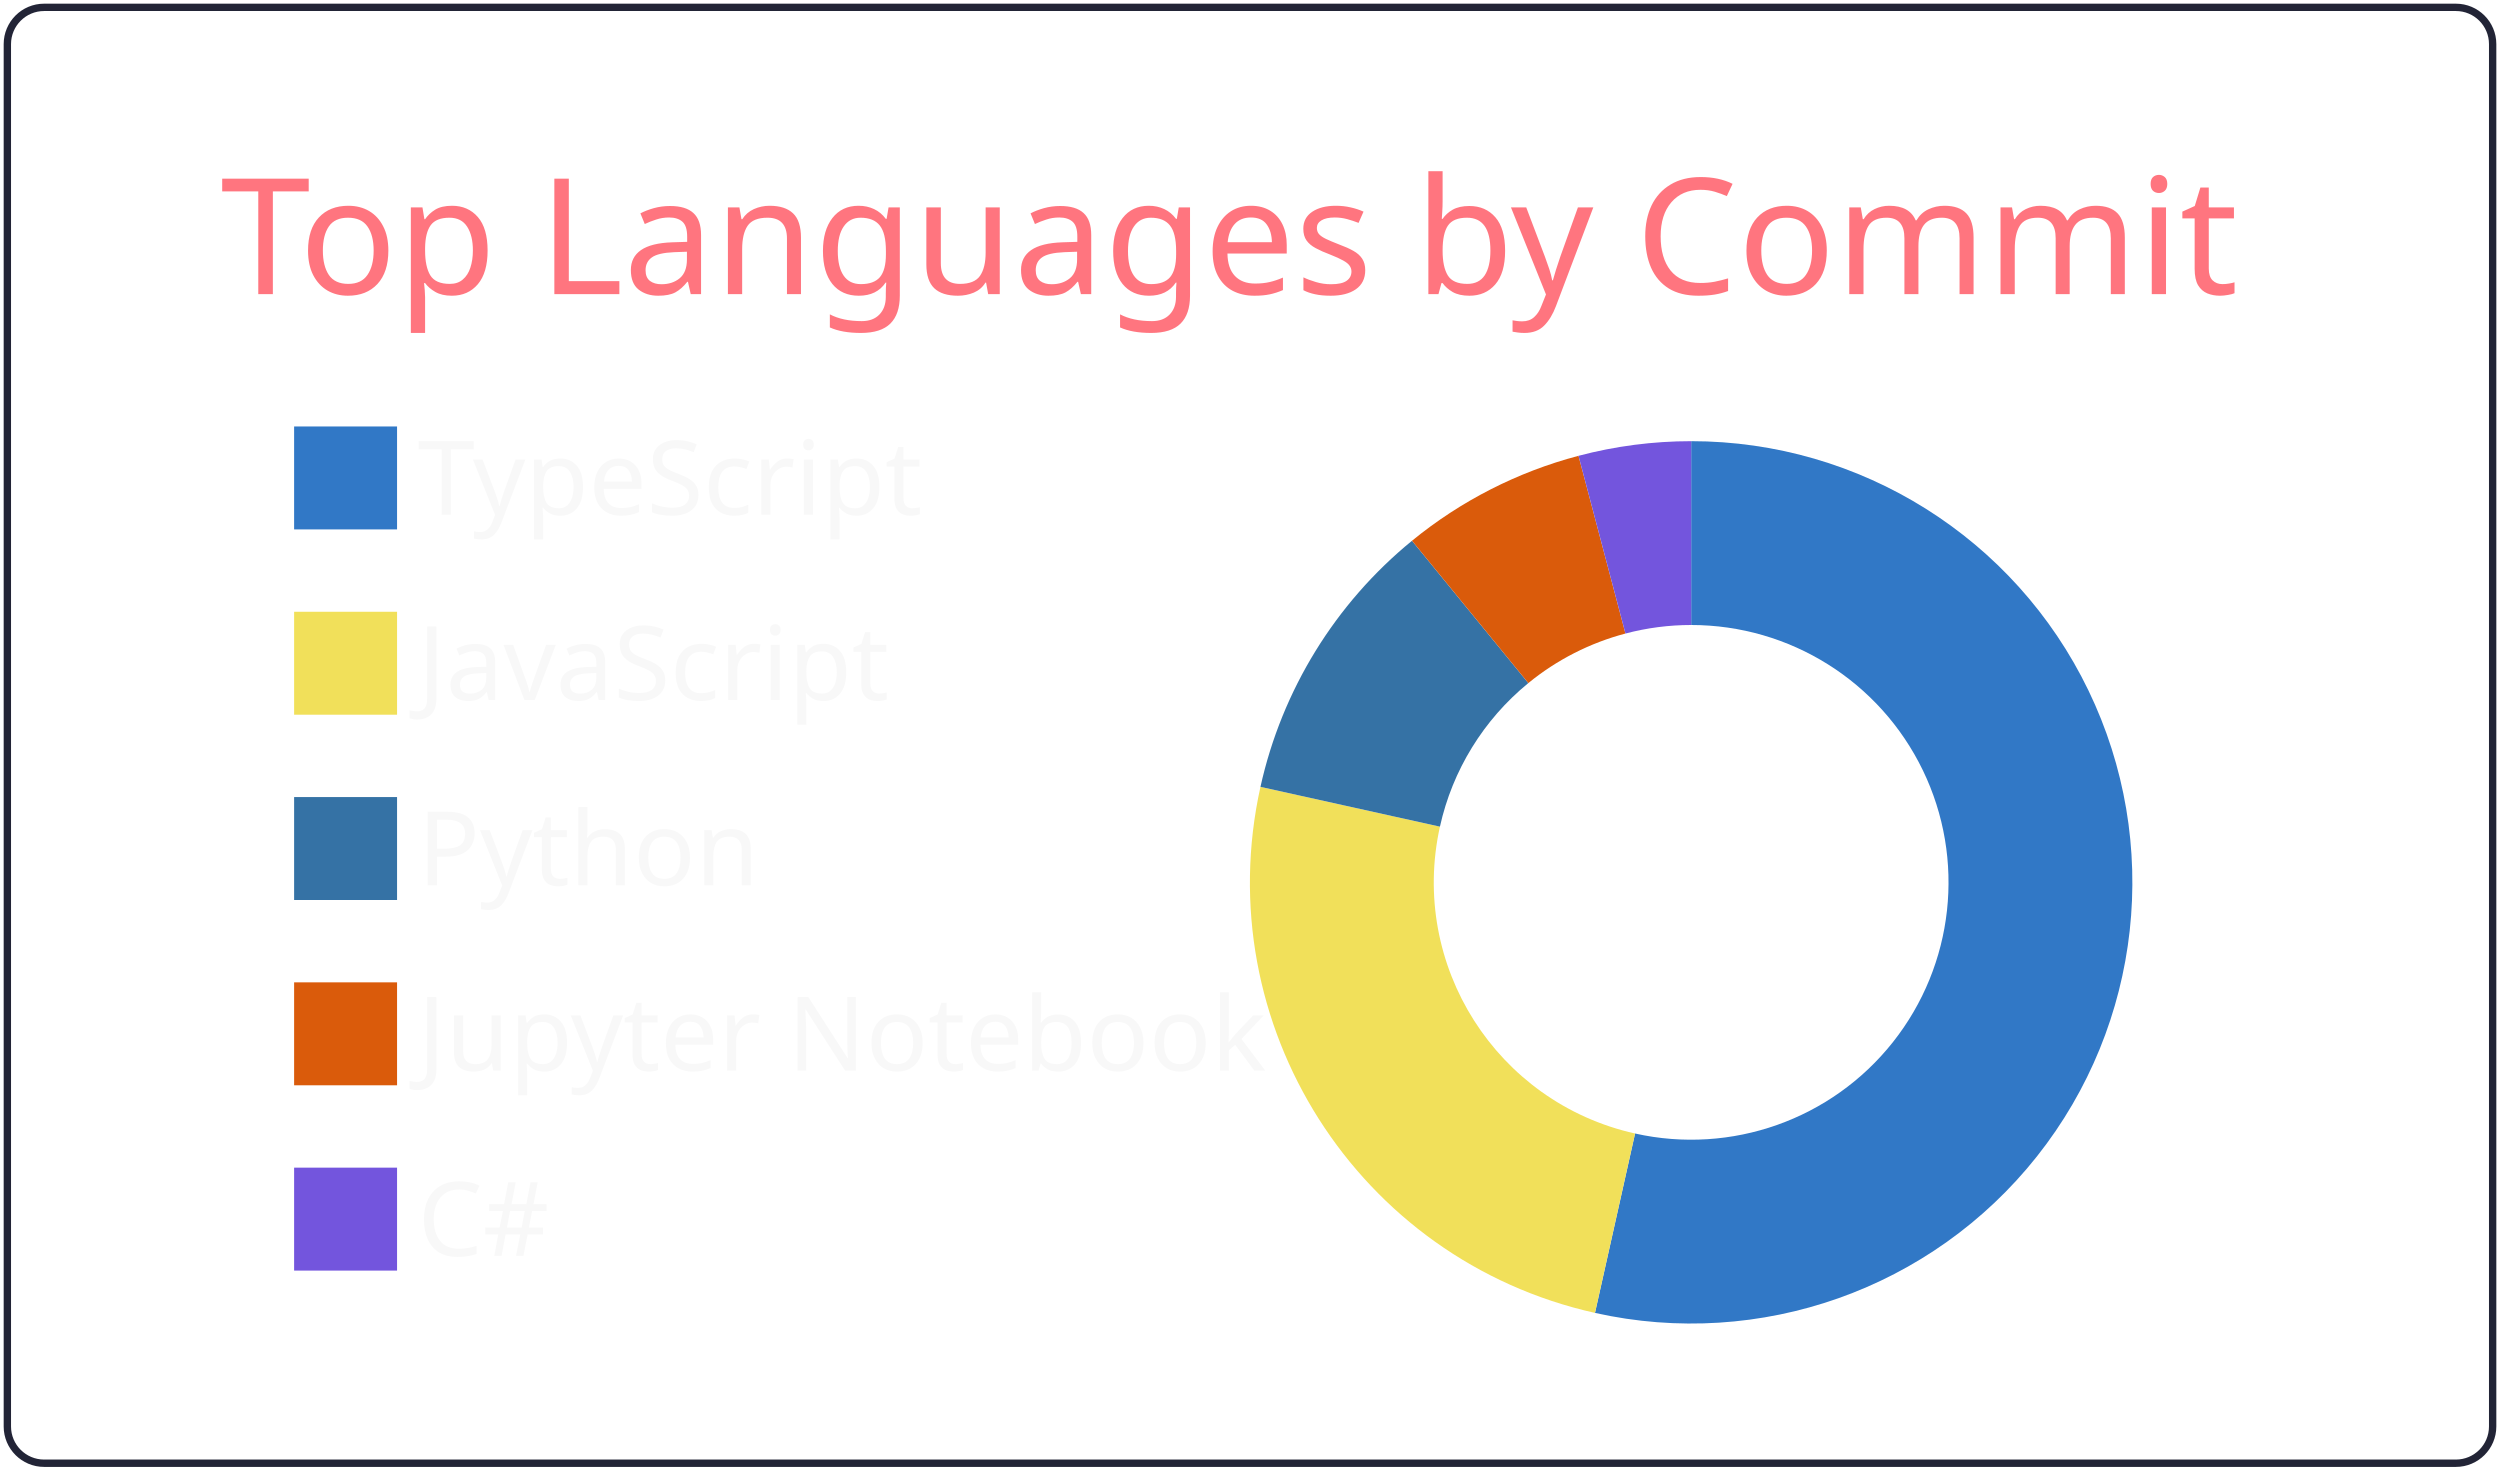
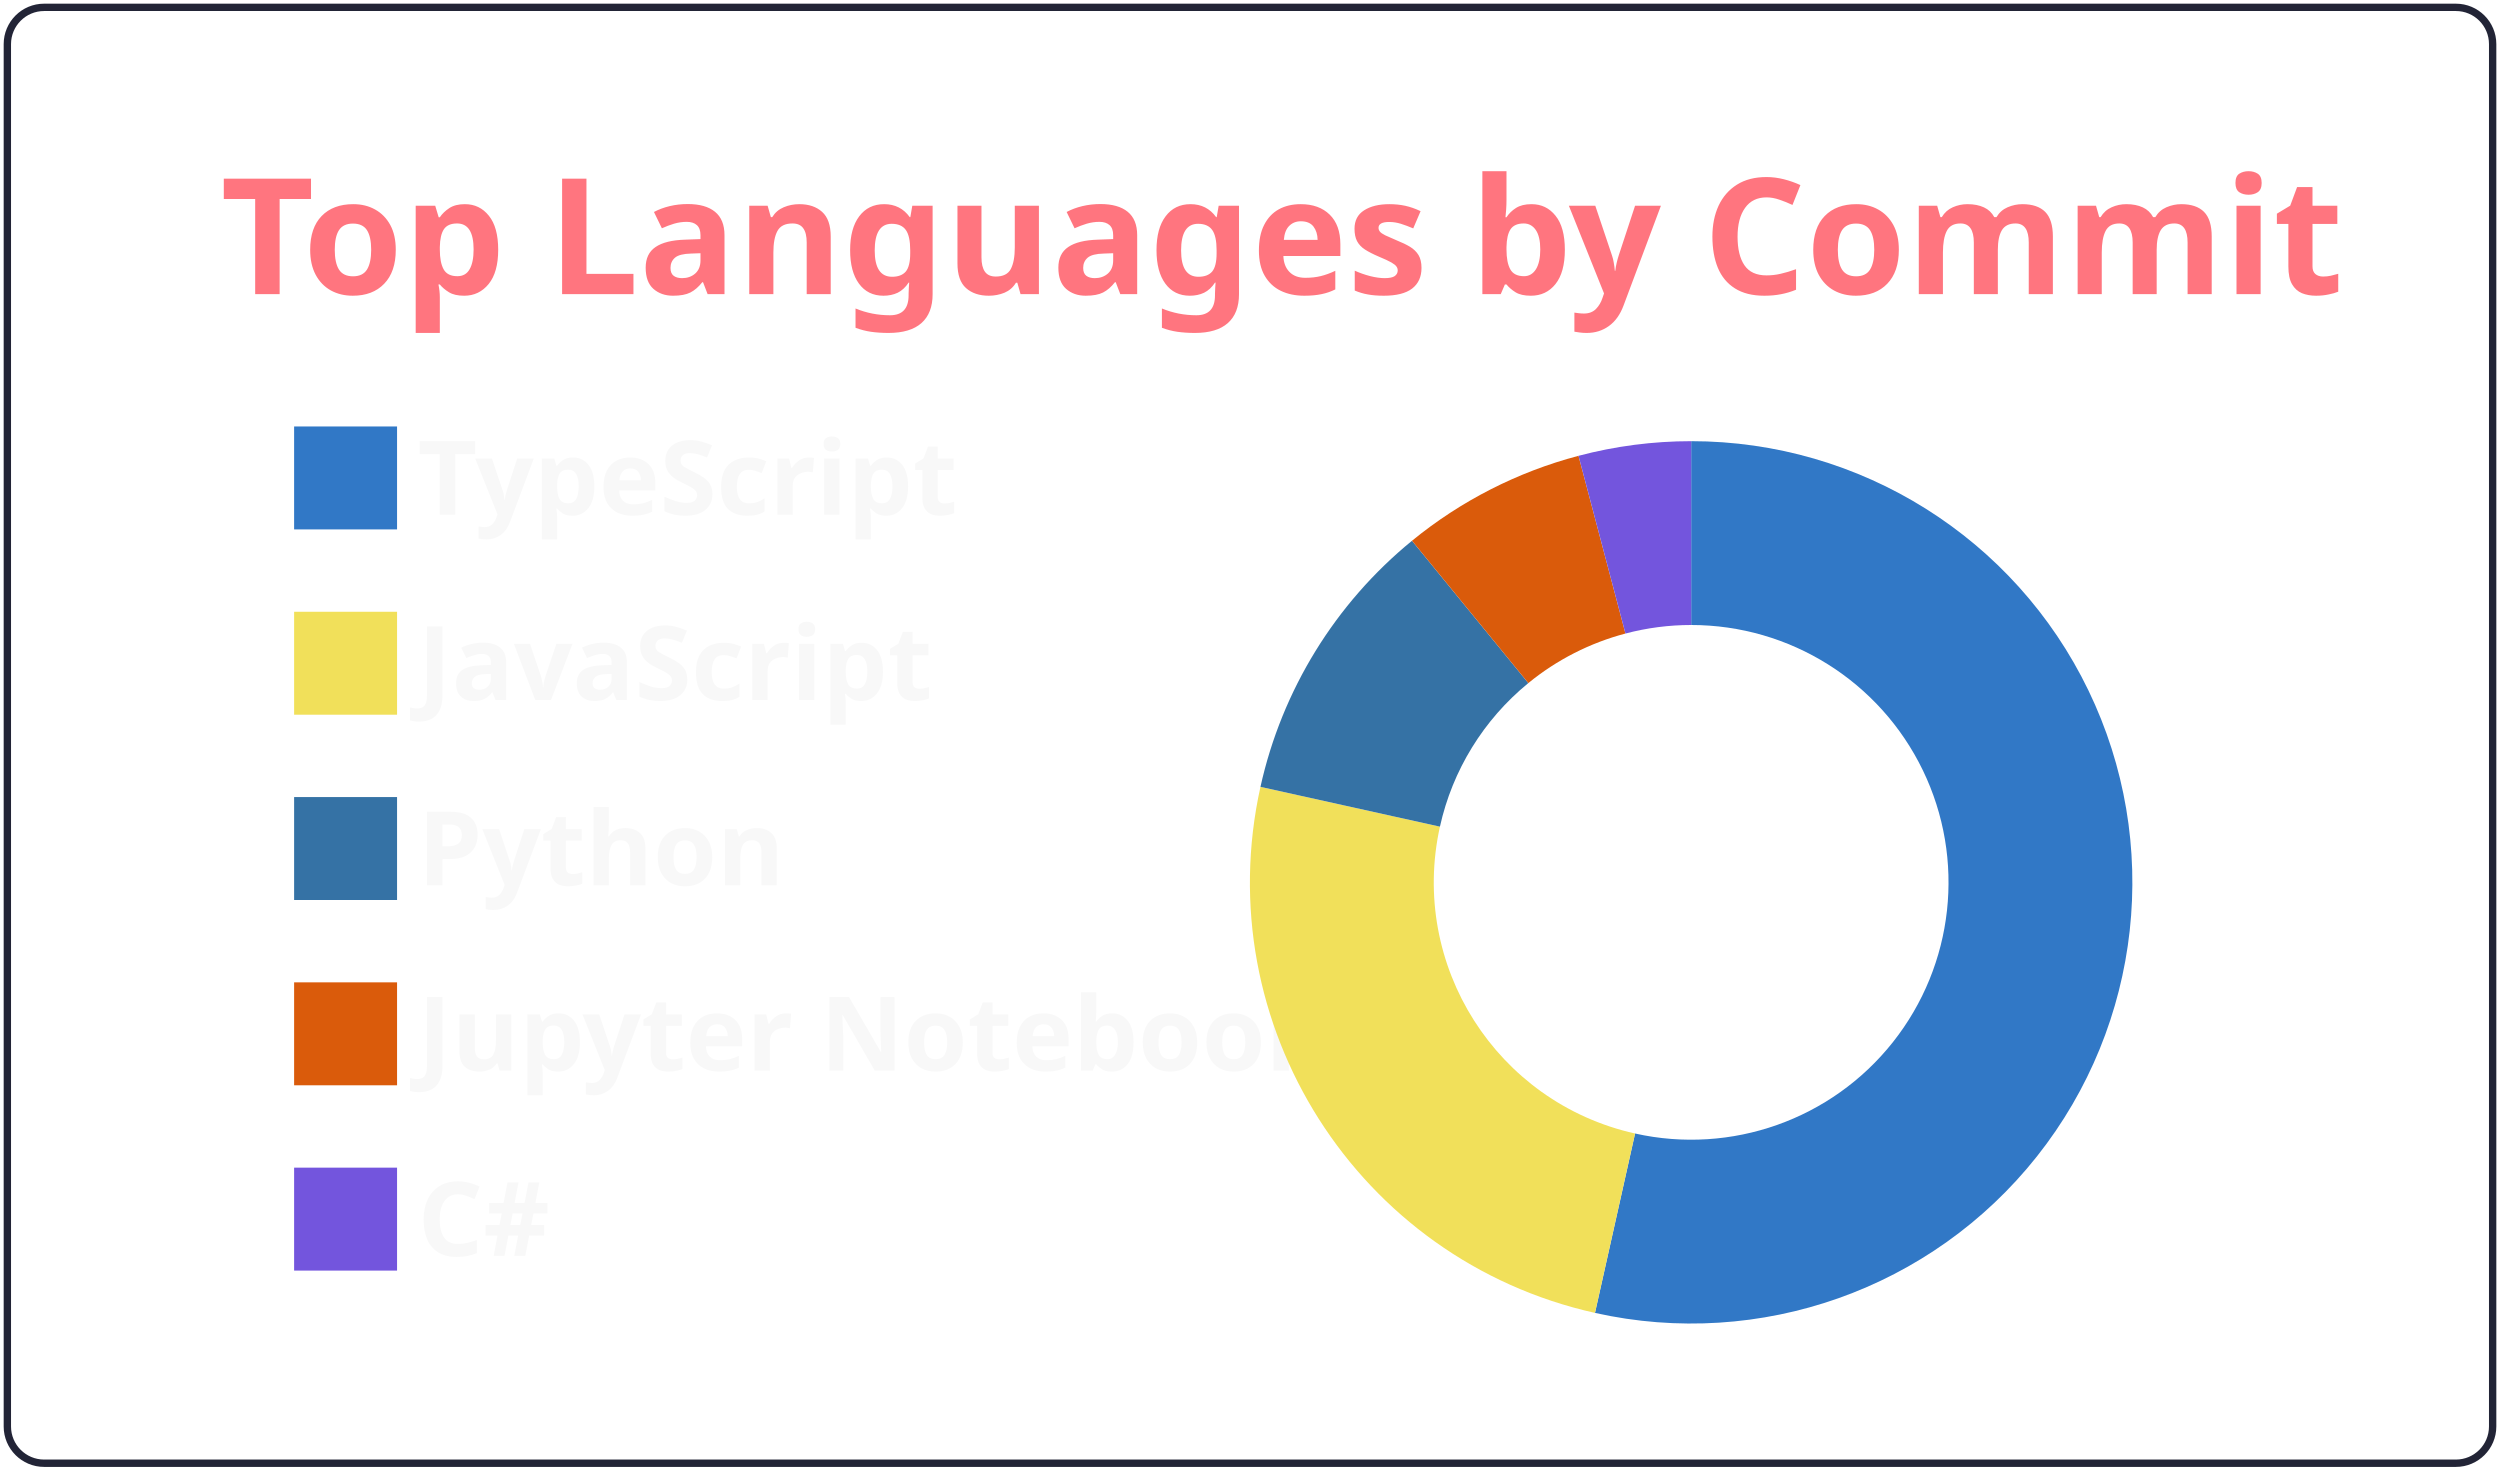
<svg xmlns="http://www.w3.org/2000/svg" width="340" height="200" viewBox="0 0 340 200">
  <style>* {
          font-family: 'Segoe UI', Ubuntu, "Helvetica Neue", Sans-Serif
+         }
+         text {
+           font-weight: 600
        }</style>
  <g class="gpsc-root">
    <rect x="1" y="1" rx="5" ry="5" height="99%" width="99.412%" stroke="#222436" stroke-width="1" fill="#ffffff00" stroke-opacity="1" />
    <text x="30" y="40" class="gpsc-item" style="--gpsc-i: 0; font-size: 22px; fill: #ff757f;">Top Languages by Commit</text>
    <g transform="translate(0,40)">
      <g transform="translate(40,0)">
        <rect y="18" width="14" height="14" class="gpsc-item" style="--gpsc-i: 0; stroke-width: 1px;" fill="#3178c6" stroke="#ffffff00" />
        <rect y="43.2" width="14" height="14" class="gpsc-item" style="--gpsc-i: 1; stroke-width: 1px;" fill="#f1e05a" stroke="#ffffff00" />
        <rect y="68.4" width="14" height="14" class="gpsc-item" style="--gpsc-i: 2; stroke-width: 1px;" fill="#3572A5" stroke="#ffffff00" />
        <rect y="93.6" width="14" height="14" class="gpsc-item" style="--gpsc-i: 3; stroke-width: 1px;" fill="#DA5B0B" stroke="#ffffff00" />
        <rect y="118.8" width="14" height="14" class="gpsc-item" style="--gpsc-i: 4; stroke-width: 1px;" fill="#7355dd" stroke="#ffffff00" />
        <text x="16.8" y="30" class="gpsc-item" style="--gpsc-i: 0; fill: #f8f8f8; font-size: 14px;">TypeScript</text>
        <text x="16.8" y="55.2" class="gpsc-item" style="--gpsc-i: 1; fill: #f8f8f8; font-size: 14px;">JavaScript</text>
        <text x="16.8" y="80.4" class="gpsc-item" style="--gpsc-i: 2; fill: #f8f8f8; font-size: 14px;">Python</text>
        <text x="16.8" y="105.6" class="gpsc-item" style="--gpsc-i: 3; fill: #f8f8f8; font-size: 14px;">Jupyter Notebook</text>
        <text x="16.8" y="130.8" class="gpsc-item" style="--gpsc-i: 4; fill: #f8f8f8; font-size: 14px;">C#</text>
      </g>
      <g transform="translate( 230, 80 )">
        <g class="arc" style="--gpsc-i: 0;">
          <path d="M3.67394039744206e-15,-60A60,60,0,1,1,-13.082,58.556L-7.631,34.158A35,35,0,1,0,2.1431318985078682e-15,-35Z" style="fill: #3178c6; stroke-width: 2px;" stroke="#ffffff00" />
        </g>
        <g class="arc" style="--gpsc-i: 1;">
          <path d="M-13.082,58.556A60,60,0,0,1,-58.578,-12.987L-34.17,-7.575A35,35,0,0,0,-7.631,34.158Z" style="fill: #f1e05a; stroke-width: 2px;" stroke="#ffffff00" />
        </g>
        <g class="arc" style="--gpsc-i: 2;">
          <path d="M-58.578,-12.987A60,60,0,0,1,-37.968,-46.459L-22.148,-27.101A35,35,0,0,0,-34.17,-7.575Z" style="fill: #3572A5; stroke-width: 2px;" stroke="#ffffff00" />
        </g>
        <g class="arc" style="--gpsc-i: 3;">
          <path d="M-37.968,-46.459A60,60,0,0,1,-15.324,-58.01L-8.939,-33.839A35,35,0,0,0,-22.148,-27.101Z" style="fill: #DA5B0B; stroke-width: 2px;" stroke="#ffffff00" />
        </g>
        <g class="arc" style="--gpsc-i: 4;">
          <path d="M-15.324,-58.01A60,60,0,0,1,-6.431252637433369e-14,-60L-3.7515640385027985e-14,-35A35,35,0,0,0,-8.939,-33.839Z" style="fill: #7355dd; stroke-width: 2px;" stroke="#ffffff00" />
        </g>
      </g>
    </g>
  </g>
</svg>
